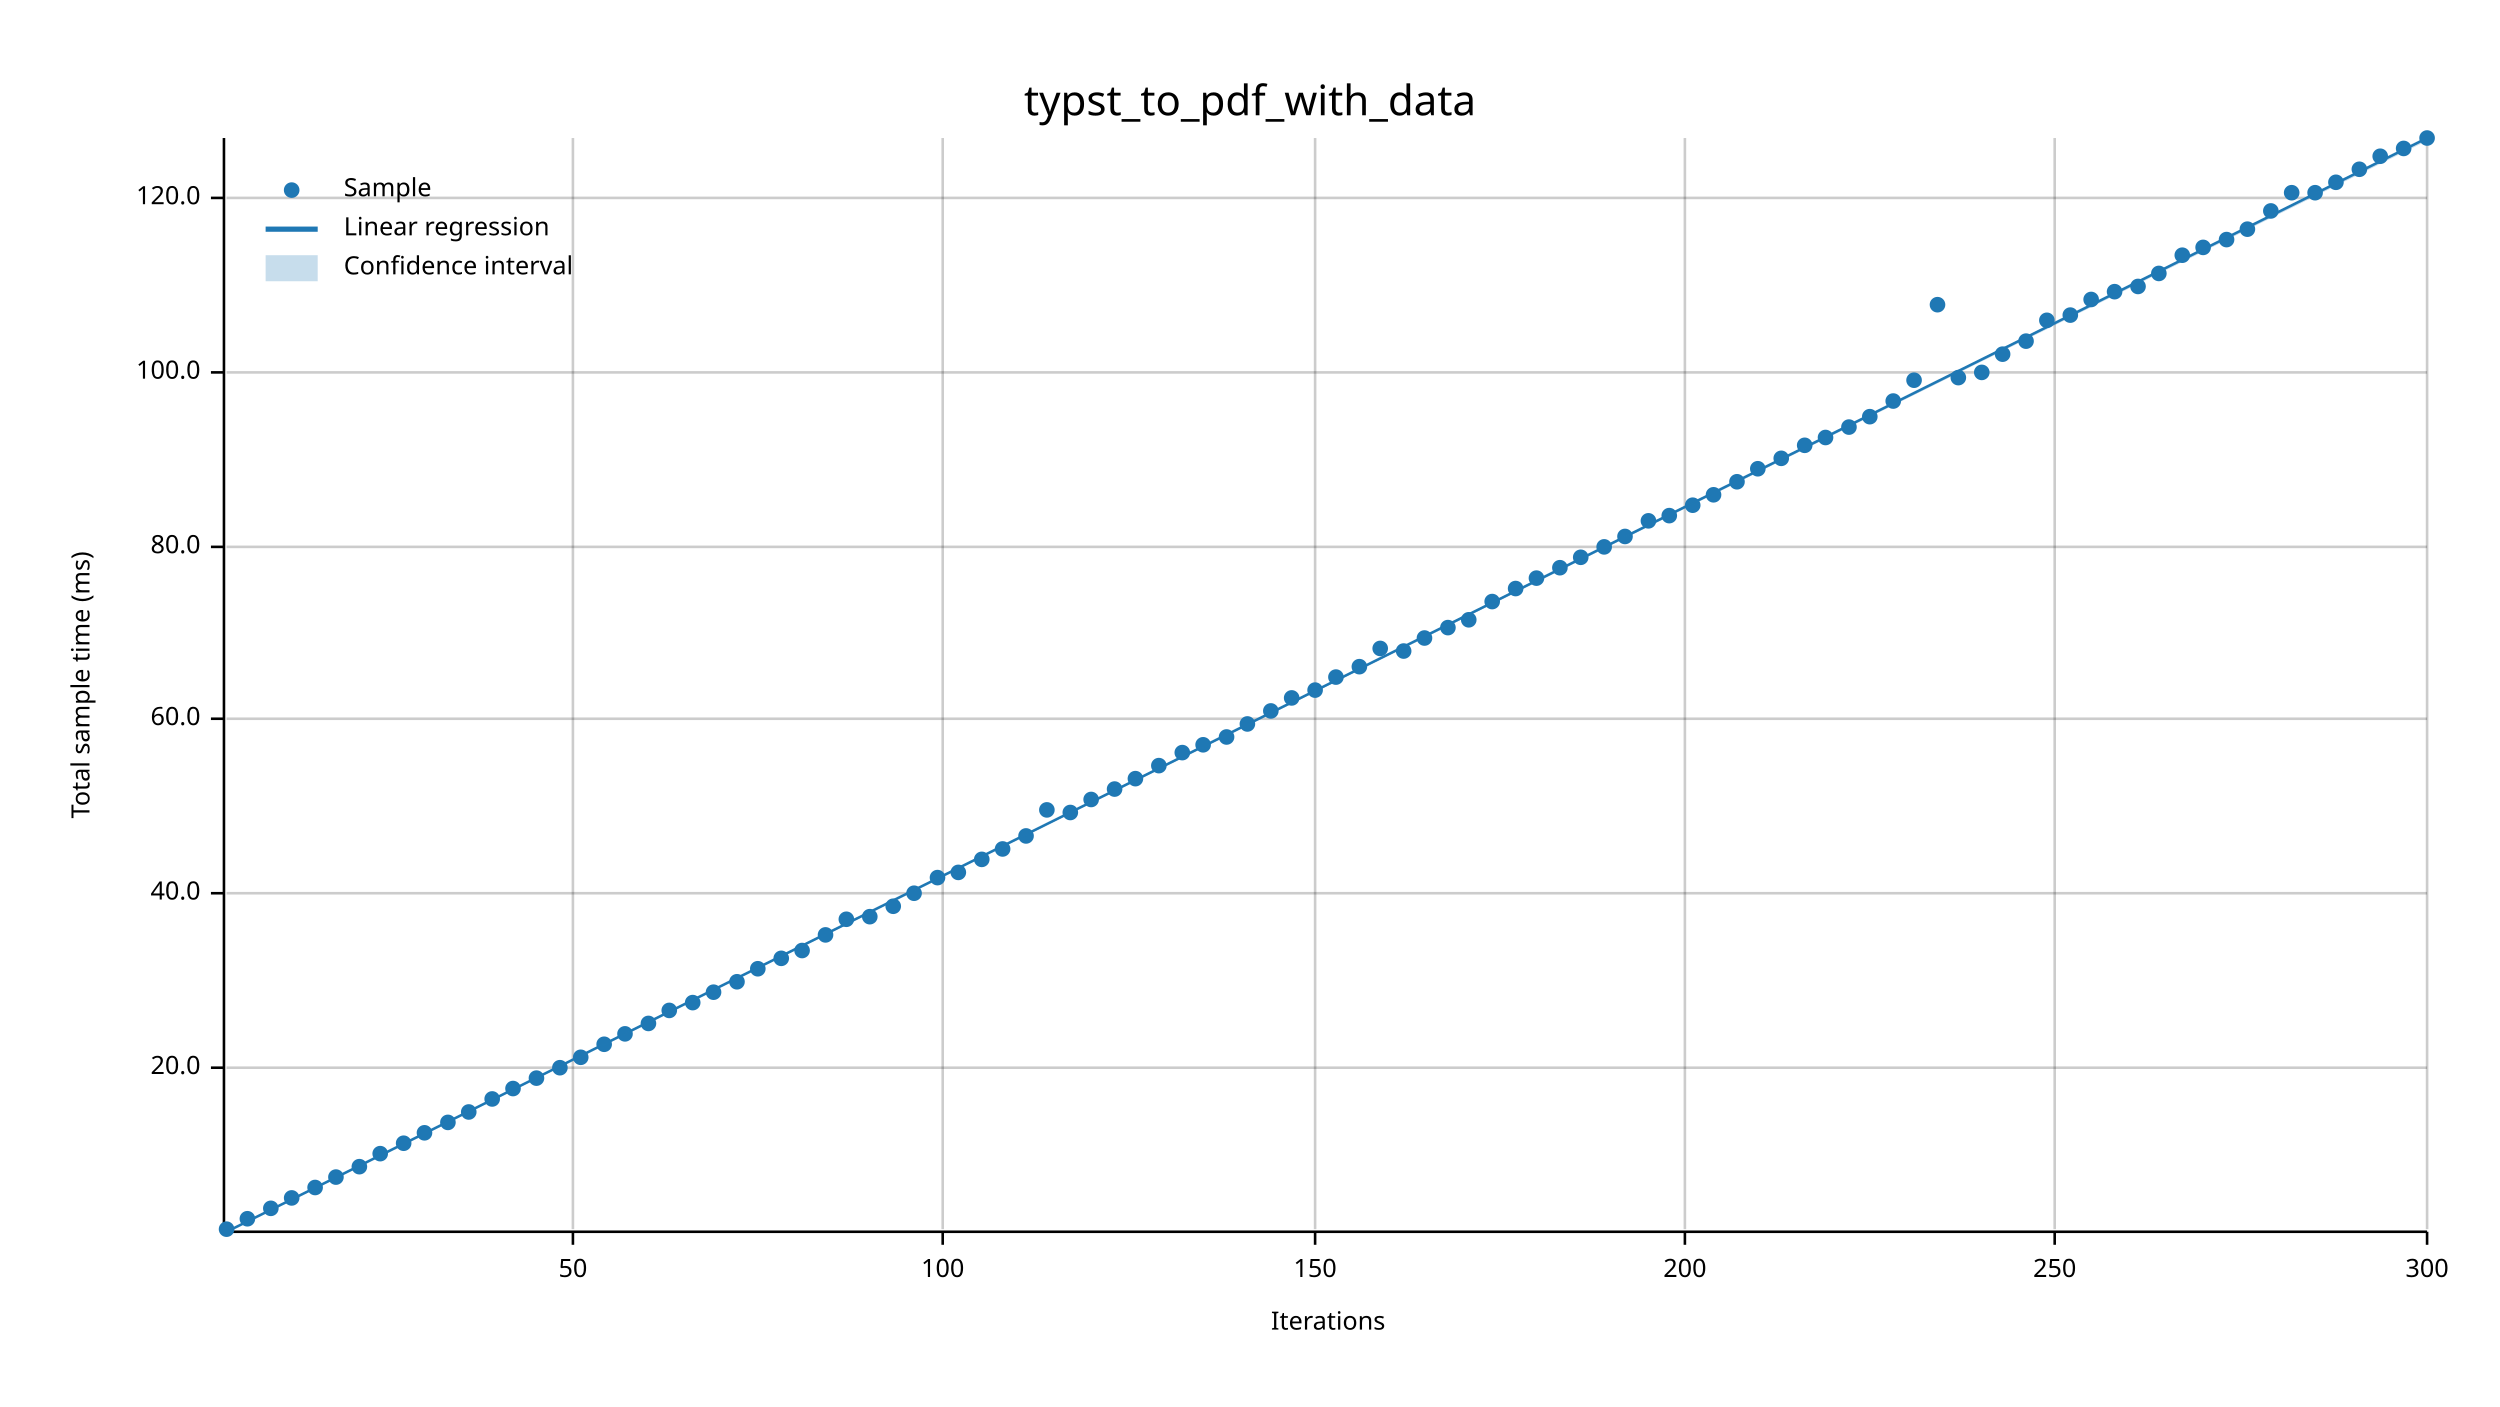
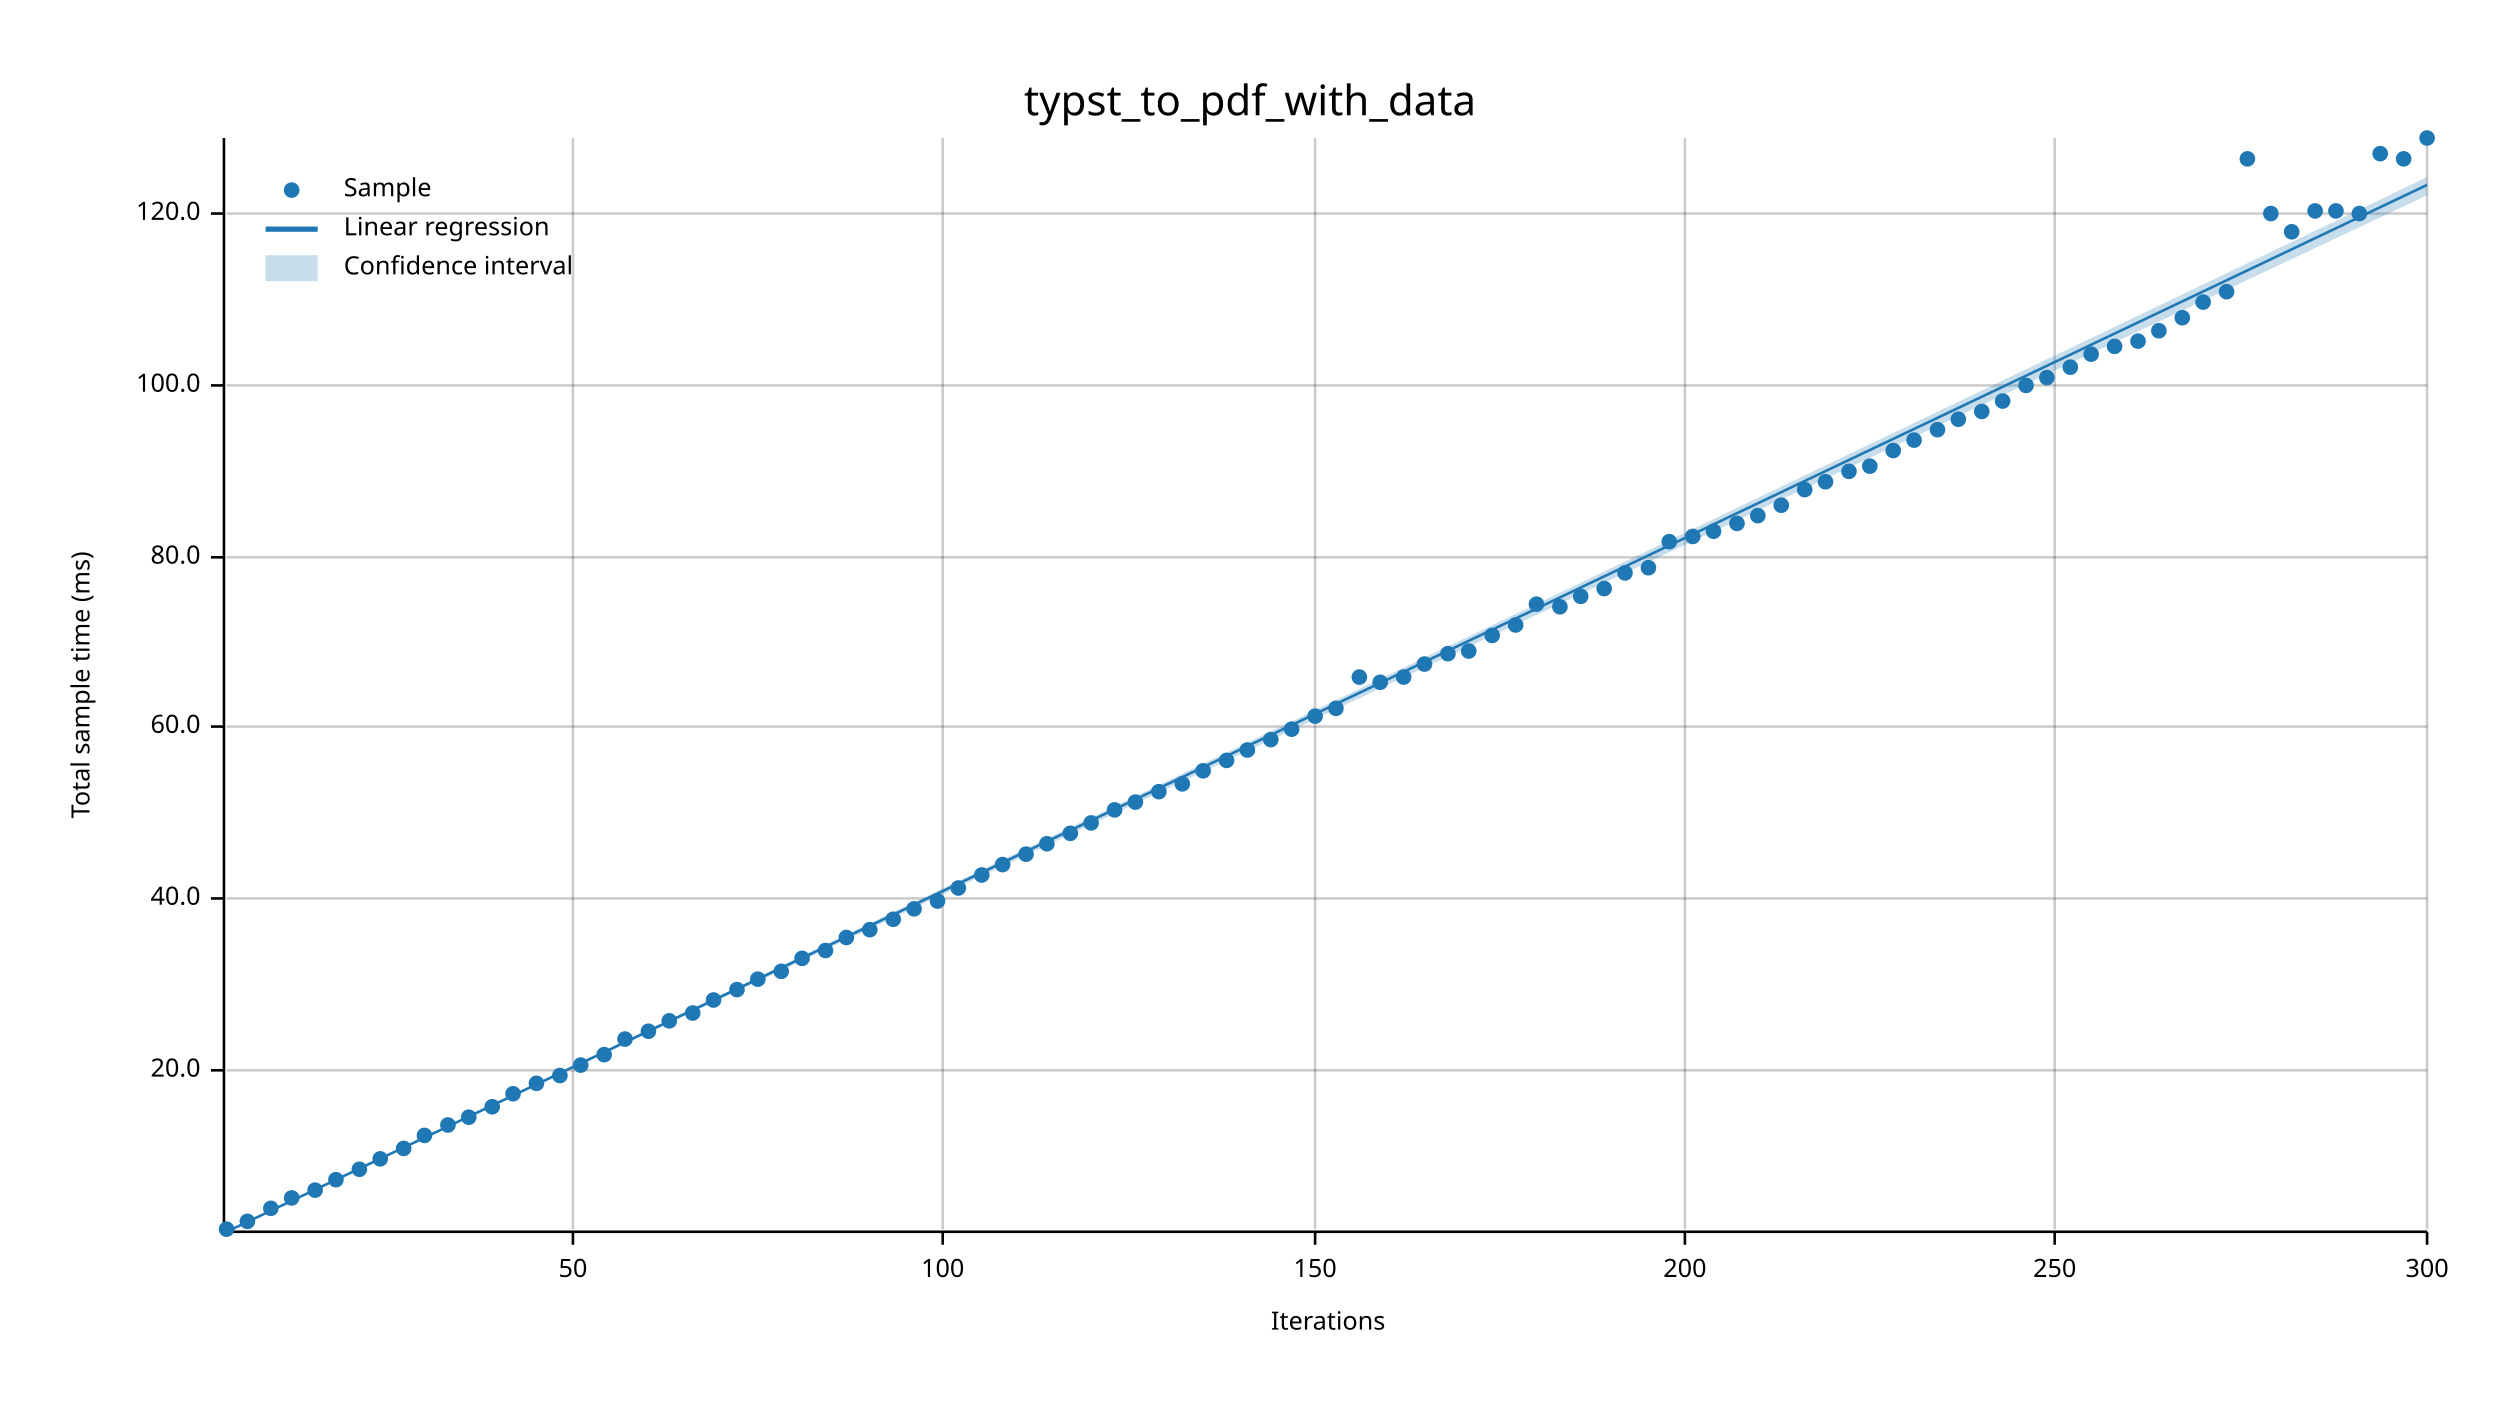
<svg xmlns="http://www.w3.org/2000/svg" width="960" height="540" viewBox="0 0 960 540">
  <text x="480" y="32" dy="0.76em" text-anchor="middle" font-family="sans-serif" font-size="16.129" opacity="1" fill="#000000">
typst_to_pdf_with_data
</text>
  <text x="27" y="263" dy="0.76em" text-anchor="middle" font-family="sans-serif" font-size="9.677" opacity="1" fill="#000000" transform="rotate(270, 27, 263)">
Total sample time (ms)
</text>
  <text x="510" y="513" dy="-0.5ex" text-anchor="middle" font-family="sans-serif" font-size="9.677" opacity="1" fill="#000000">
Iterations
</text>
  <line opacity="0.2" stroke="#000000" stroke-width="1" x1="220" y1="472" x2="220" y2="53" />
  <line opacity="0.2" stroke="#000000" stroke-width="1" x1="362" y1="472" x2="362" y2="53" />
  <line opacity="0.2" stroke="#000000" stroke-width="1" x1="505" y1="472" x2="505" y2="53" />
  <line opacity="0.2" stroke="#000000" stroke-width="1" x1="647" y1="472" x2="647" y2="53" />
  <line opacity="0.2" stroke="#000000" stroke-width="1" x1="789" y1="472" x2="789" y2="53" />
  <line opacity="0.2" stroke="#000000" stroke-width="1" x1="932" y1="472" x2="932" y2="53" />
-   <line opacity="0.2" stroke="#000000" stroke-width="1" x1="87" y1="410" x2="932" y2="410" />
-   <line opacity="0.2" stroke="#000000" stroke-width="1" x1="87" y1="343" x2="932" y2="343" />
-   <line opacity="0.2" stroke="#000000" stroke-width="1" x1="87" y1="276" x2="932" y2="276" />
-   <line opacity="0.2" stroke="#000000" stroke-width="1" x1="87" y1="210" x2="932" y2="210" />
-   <line opacity="0.2" stroke="#000000" stroke-width="1" x1="87" y1="143" x2="932" y2="143" />
-   <line opacity="0.2" stroke="#000000" stroke-width="1" x1="87" y1="76" x2="932" y2="76" />
+   <line opacity="0.2" stroke="#000000" stroke-width="1" x1="87" y1="411" x2="932" y2="411" />
+   <line opacity="0.2" stroke="#000000" stroke-width="1" x1="87" y1="345" x2="932" y2="345" />
+   <line opacity="0.2" stroke="#000000" stroke-width="1" x1="87" y1="279" x2="932" y2="279" />
+   <line opacity="0.2" stroke="#000000" stroke-width="1" x1="87" y1="214" x2="932" y2="214" />
+   <line opacity="0.2" stroke="#000000" stroke-width="1" x1="87" y1="148" x2="932" y2="148" />
+   <line opacity="0.2" stroke="#000000" stroke-width="1" x1="87" y1="82" x2="932" y2="82" />
  <polyline fill="none" opacity="1" stroke="#000000" stroke-width="1" points="86,53 86,472 " />
-   <text x="77" y="410" dy="0.5ex" text-anchor="end" font-family="sans-serif" font-size="9.677" opacity="1" fill="#000000">
+   <text x="77" y="411" dy="0.5ex" text-anchor="end" font-family="sans-serif" font-size="9.677" opacity="1" fill="#000000">
20.0
</text>
-   <polyline fill="none" opacity="1" stroke="#000000" stroke-width="1" points="81,410 86,410 " />
-   <text x="77" y="343" dy="0.5ex" text-anchor="end" font-family="sans-serif" font-size="9.677" opacity="1" fill="#000000">
+   <polyline fill="none" opacity="1" stroke="#000000" stroke-width="1" points="81,411 86,411 " />
+   <text x="77" y="345" dy="0.5ex" text-anchor="end" font-family="sans-serif" font-size="9.677" opacity="1" fill="#000000">
40.0
</text>
-   <polyline fill="none" opacity="1" stroke="#000000" stroke-width="1" points="81,343 86,343 " />
-   <text x="77" y="276" dy="0.5ex" text-anchor="end" font-family="sans-serif" font-size="9.677" opacity="1" fill="#000000">
+   <polyline fill="none" opacity="1" stroke="#000000" stroke-width="1" points="81,345 86,345 " />
+   <text x="77" y="279" dy="0.5ex" text-anchor="end" font-family="sans-serif" font-size="9.677" opacity="1" fill="#000000">
60.0
</text>
-   <polyline fill="none" opacity="1" stroke="#000000" stroke-width="1" points="81,276 86,276 " />
-   <text x="77" y="210" dy="0.5ex" text-anchor="end" font-family="sans-serif" font-size="9.677" opacity="1" fill="#000000">
+   <polyline fill="none" opacity="1" stroke="#000000" stroke-width="1" points="81,279 86,279 " />
+   <text x="77" y="214" dy="0.5ex" text-anchor="end" font-family="sans-serif" font-size="9.677" opacity="1" fill="#000000">
80.0
</text>
-   <polyline fill="none" opacity="1" stroke="#000000" stroke-width="1" points="81,210 86,210 " />
-   <text x="77" y="143" dy="0.5ex" text-anchor="end" font-family="sans-serif" font-size="9.677" opacity="1" fill="#000000">
+   <polyline fill="none" opacity="1" stroke="#000000" stroke-width="1" points="81,214 86,214 " />
+   <text x="77" y="148" dy="0.5ex" text-anchor="end" font-family="sans-serif" font-size="9.677" opacity="1" fill="#000000">
100.0
</text>
-   <polyline fill="none" opacity="1" stroke="#000000" stroke-width="1" points="81,143 86,143 " />
-   <text x="77" y="76" dy="0.5ex" text-anchor="end" font-family="sans-serif" font-size="9.677" opacity="1" fill="#000000">
+   <polyline fill="none" opacity="1" stroke="#000000" stroke-width="1" points="81,148 86,148 " />
+   <text x="77" y="82" dy="0.5ex" text-anchor="end" font-family="sans-serif" font-size="9.677" opacity="1" fill="#000000">
120.0
</text>
-   <polyline fill="none" opacity="1" stroke="#000000" stroke-width="1" points="81,76 86,76 " />
+   <polyline fill="none" opacity="1" stroke="#000000" stroke-width="1" points="81,82 86,82 " />
  <polyline fill="none" opacity="1" stroke="#000000" stroke-width="1" points="87,473 932,473 " />
  <text x="220" y="483" dy="0.76em" text-anchor="middle" font-family="sans-serif" font-size="9.677" opacity="1" fill="#000000">
50
</text>
  <polyline fill="none" opacity="1" stroke="#000000" stroke-width="1" points="220,473 220,478 " />
  <text x="362" y="483" dy="0.76em" text-anchor="middle" font-family="sans-serif" font-size="9.677" opacity="1" fill="#000000">
100
</text>
  <polyline fill="none" opacity="1" stroke="#000000" stroke-width="1" points="362,473 362,478 " />
  <text x="505" y="483" dy="0.76em" text-anchor="middle" font-family="sans-serif" font-size="9.677" opacity="1" fill="#000000">
150
</text>
  <polyline fill="none" opacity="1" stroke="#000000" stroke-width="1" points="505,473 505,478 " />
  <text x="647" y="483" dy="0.76em" text-anchor="middle" font-family="sans-serif" font-size="9.677" opacity="1" fill="#000000">
200
</text>
  <polyline fill="none" opacity="1" stroke="#000000" stroke-width="1" points="647,473 647,478 " />
  <text x="789" y="483" dy="0.76em" text-anchor="middle" font-family="sans-serif" font-size="9.677" opacity="1" fill="#000000">
250
</text>
  <polyline fill="none" opacity="1" stroke="#000000" stroke-width="1" points="789,473 789,478 " />
  <text x="932" y="483" dy="0.76em" text-anchor="middle" font-family="sans-serif" font-size="9.677" opacity="1" fill="#000000">
300
</text>
  <polyline fill="none" opacity="1" stroke="#000000" stroke-width="1" points="932,473 932,478 " />
  <circle cx="87" cy="472" r="3" opacity="1" fill="#1F78B4" stroke="none" stroke-width="1" />
-   <circle cx="95" cy="468" r="3" opacity="1" fill="#1F78B4" stroke="none" stroke-width="1" />
+   <circle cx="95" cy="469" r="3" opacity="1" fill="#1F78B4" stroke="none" stroke-width="1" />
  <circle cx="104" cy="464" r="3" opacity="1" fill="#1F78B4" stroke="none" stroke-width="1" />
  <circle cx="112" cy="460" r="3" opacity="1" fill="#1F78B4" stroke="none" stroke-width="1" />
-   <circle cx="121" cy="456" r="3" opacity="1" fill="#1F78B4" stroke="none" stroke-width="1" />
-   <circle cx="129" cy="452" r="3" opacity="1" fill="#1F78B4" stroke="none" stroke-width="1" />
-   <circle cx="138" cy="448" r="3" opacity="1" fill="#1F78B4" stroke="none" stroke-width="1" />
-   <circle cx="146" cy="443" r="3" opacity="1" fill="#1F78B4" stroke="none" stroke-width="1" />
-   <circle cx="155" cy="439" r="3" opacity="1" fill="#1F78B4" stroke="none" stroke-width="1" />
-   <circle cx="163" cy="435" r="3" opacity="1" fill="#1F78B4" stroke="none" stroke-width="1" />
-   <circle cx="172" cy="431" r="3" opacity="1" fill="#1F78B4" stroke="none" stroke-width="1" />
-   <circle cx="180" cy="427" r="3" opacity="1" fill="#1F78B4" stroke="none" stroke-width="1" />
-   <circle cx="189" cy="422" r="3" opacity="1" fill="#1F78B4" stroke="none" stroke-width="1" />
-   <circle cx="197" cy="418" r="3" opacity="1" fill="#1F78B4" stroke="none" stroke-width="1" />
-   <circle cx="206" cy="414" r="3" opacity="1" fill="#1F78B4" stroke="none" stroke-width="1" />
-   <circle cx="215" cy="410" r="3" opacity="1" fill="#1F78B4" stroke="none" stroke-width="1" />
-   <circle cx="223" cy="406" r="3" opacity="1" fill="#1F78B4" stroke="none" stroke-width="1" />
-   <circle cx="232" cy="401" r="3" opacity="1" fill="#1F78B4" stroke="none" stroke-width="1" />
-   <circle cx="240" cy="397" r="3" opacity="1" fill="#1F78B4" stroke="none" stroke-width="1" />
-   <circle cx="249" cy="393" r="3" opacity="1" fill="#1F78B4" stroke="none" stroke-width="1" />
-   <circle cx="257" cy="388" r="3" opacity="1" fill="#1F78B4" stroke="none" stroke-width="1" />
-   <circle cx="266" cy="385" r="3" opacity="1" fill="#1F78B4" stroke="none" stroke-width="1" />
-   <circle cx="274" cy="381" r="3" opacity="1" fill="#1F78B4" stroke="none" stroke-width="1" />
-   <circle cx="283" cy="377" r="3" opacity="1" fill="#1F78B4" stroke="none" stroke-width="1" />
-   <circle cx="291" cy="372" r="3" opacity="1" fill="#1F78B4" stroke="none" stroke-width="1" />
-   <circle cx="300" cy="368" r="3" opacity="1" fill="#1F78B4" stroke="none" stroke-width="1" />
-   <circle cx="308" cy="365" r="3" opacity="1" fill="#1F78B4" stroke="none" stroke-width="1" />
-   <circle cx="317" cy="359" r="3" opacity="1" fill="#1F78B4" stroke="none" stroke-width="1" />
-   <circle cx="325" cy="353" r="3" opacity="1" fill="#1F78B4" stroke="none" stroke-width="1" />
-   <circle cx="334" cy="352" r="3" opacity="1" fill="#1F78B4" stroke="none" stroke-width="1" />
-   <circle cx="343" cy="348" r="3" opacity="1" fill="#1F78B4" stroke="none" stroke-width="1" />
-   <circle cx="351" cy="343" r="3" opacity="1" fill="#1F78B4" stroke="none" stroke-width="1" />
-   <circle cx="360" cy="337" r="3" opacity="1" fill="#1F78B4" stroke="none" stroke-width="1" />
-   <circle cx="368" cy="335" r="3" opacity="1" fill="#1F78B4" stroke="none" stroke-width="1" />
-   <circle cx="377" cy="330" r="3" opacity="1" fill="#1F78B4" stroke="none" stroke-width="1" />
-   <circle cx="385" cy="326" r="3" opacity="1" fill="#1F78B4" stroke="none" stroke-width="1" />
-   <circle cx="394" cy="321" r="3" opacity="1" fill="#1F78B4" stroke="none" stroke-width="1" />
-   <circle cx="402" cy="311" r="3" opacity="1" fill="#1F78B4" stroke="none" stroke-width="1" />
-   <circle cx="411" cy="312" r="3" opacity="1" fill="#1F78B4" stroke="none" stroke-width="1" />
-   <circle cx="419" cy="307" r="3" opacity="1" fill="#1F78B4" stroke="none" stroke-width="1" />
-   <circle cx="428" cy="303" r="3" opacity="1" fill="#1F78B4" stroke="none" stroke-width="1" />
-   <circle cx="436" cy="299" r="3" opacity="1" fill="#1F78B4" stroke="none" stroke-width="1" />
-   <circle cx="445" cy="294" r="3" opacity="1" fill="#1F78B4" stroke="none" stroke-width="1" />
-   <circle cx="454" cy="289" r="3" opacity="1" fill="#1F78B4" stroke="none" stroke-width="1" />
-   <circle cx="462" cy="286" r="3" opacity="1" fill="#1F78B4" stroke="none" stroke-width="1" />
-   <circle cx="471" cy="283" r="3" opacity="1" fill="#1F78B4" stroke="none" stroke-width="1" />
-   <circle cx="479" cy="278" r="3" opacity="1" fill="#1F78B4" stroke="none" stroke-width="1" />
-   <circle cx="488" cy="273" r="3" opacity="1" fill="#1F78B4" stroke="none" stroke-width="1" />
-   <circle cx="496" cy="268" r="3" opacity="1" fill="#1F78B4" stroke="none" stroke-width="1" />
-   <circle cx="505" cy="265" r="3" opacity="1" fill="#1F78B4" stroke="none" stroke-width="1" />
-   <circle cx="513" cy="260" r="3" opacity="1" fill="#1F78B4" stroke="none" stroke-width="1" />
-   <circle cx="522" cy="256" r="3" opacity="1" fill="#1F78B4" stroke="none" stroke-width="1" />
-   <circle cx="530" cy="249" r="3" opacity="1" fill="#1F78B4" stroke="none" stroke-width="1" />
-   <circle cx="539" cy="250" r="3" opacity="1" fill="#1F78B4" stroke="none" stroke-width="1" />
-   <circle cx="547" cy="245" r="3" opacity="1" fill="#1F78B4" stroke="none" stroke-width="1" />
-   <circle cx="556" cy="241" r="3" opacity="1" fill="#1F78B4" stroke="none" stroke-width="1" />
-   <circle cx="564" cy="238" r="3" opacity="1" fill="#1F78B4" stroke="none" stroke-width="1" />
-   <circle cx="573" cy="231" r="3" opacity="1" fill="#1F78B4" stroke="none" stroke-width="1" />
-   <circle cx="582" cy="226" r="3" opacity="1" fill="#1F78B4" stroke="none" stroke-width="1" />
-   <circle cx="590" cy="222" r="3" opacity="1" fill="#1F78B4" stroke="none" stroke-width="1" />
-   <circle cx="599" cy="218" r="3" opacity="1" fill="#1F78B4" stroke="none" stroke-width="1" />
-   <circle cx="607" cy="214" r="3" opacity="1" fill="#1F78B4" stroke="none" stroke-width="1" />
-   <circle cx="616" cy="210" r="3" opacity="1" fill="#1F78B4" stroke="none" stroke-width="1" />
-   <circle cx="624" cy="206" r="3" opacity="1" fill="#1F78B4" stroke="none" stroke-width="1" />
-   <circle cx="633" cy="200" r="3" opacity="1" fill="#1F78B4" stroke="none" stroke-width="1" />
-   <circle cx="641" cy="198" r="3" opacity="1" fill="#1F78B4" stroke="none" stroke-width="1" />
-   <circle cx="650" cy="194" r="3" opacity="1" fill="#1F78B4" stroke="none" stroke-width="1" />
-   <circle cx="658" cy="190" r="3" opacity="1" fill="#1F78B4" stroke="none" stroke-width="1" />
-   <circle cx="667" cy="185" r="3" opacity="1" fill="#1F78B4" stroke="none" stroke-width="1" />
-   <circle cx="675" cy="180" r="3" opacity="1" fill="#1F78B4" stroke="none" stroke-width="1" />
-   <circle cx="684" cy="176" r="3" opacity="1" fill="#1F78B4" stroke="none" stroke-width="1" />
-   <circle cx="693" cy="171" r="3" opacity="1" fill="#1F78B4" stroke="none" stroke-width="1" />
-   <circle cx="701" cy="168" r="3" opacity="1" fill="#1F78B4" stroke="none" stroke-width="1" />
-   <circle cx="710" cy="164" r="3" opacity="1" fill="#1F78B4" stroke="none" stroke-width="1" />
-   <circle cx="718" cy="160" r="3" opacity="1" fill="#1F78B4" stroke="none" stroke-width="1" />
-   <circle cx="727" cy="154" r="3" opacity="1" fill="#1F78B4" stroke="none" stroke-width="1" />
-   <circle cx="735" cy="146" r="3" opacity="1" fill="#1F78B4" stroke="none" stroke-width="1" />
-   <circle cx="744" cy="117" r="3" opacity="1" fill="#1F78B4" stroke="none" stroke-width="1" />
-   <circle cx="752" cy="145" r="3" opacity="1" fill="#1F78B4" stroke="none" stroke-width="1" />
-   <circle cx="761" cy="143" r="3" opacity="1" fill="#1F78B4" stroke="none" stroke-width="1" />
-   <circle cx="769" cy="136" r="3" opacity="1" fill="#1F78B4" stroke="none" stroke-width="1" />
-   <circle cx="778" cy="131" r="3" opacity="1" fill="#1F78B4" stroke="none" stroke-width="1" />
-   <circle cx="786" cy="123" r="3" opacity="1" fill="#1F78B4" stroke="none" stroke-width="1" />
-   <circle cx="795" cy="121" r="3" opacity="1" fill="#1F78B4" stroke="none" stroke-width="1" />
-   <circle cx="803" cy="115" r="3" opacity="1" fill="#1F78B4" stroke="none" stroke-width="1" />
-   <circle cx="812" cy="112" r="3" opacity="1" fill="#1F78B4" stroke="none" stroke-width="1" />
-   <circle cx="821" cy="110" r="3" opacity="1" fill="#1F78B4" stroke="none" stroke-width="1" />
-   <circle cx="829" cy="105" r="3" opacity="1" fill="#1F78B4" stroke="none" stroke-width="1" />
-   <circle cx="838" cy="98" r="3" opacity="1" fill="#1F78B4" stroke="none" stroke-width="1" />
-   <circle cx="846" cy="95" r="3" opacity="1" fill="#1F78B4" stroke="none" stroke-width="1" />
-   <circle cx="855" cy="92" r="3" opacity="1" fill="#1F78B4" stroke="none" stroke-width="1" />
-   <circle cx="863" cy="88" r="3" opacity="1" fill="#1F78B4" stroke="none" stroke-width="1" />
-   <circle cx="872" cy="81" r="3" opacity="1" fill="#1F78B4" stroke="none" stroke-width="1" />
-   <circle cx="880" cy="74" r="3" opacity="1" fill="#1F78B4" stroke="none" stroke-width="1" />
-   <circle cx="889" cy="74" r="3" opacity="1" fill="#1F78B4" stroke="none" stroke-width="1" />
-   <circle cx="897" cy="70" r="3" opacity="1" fill="#1F78B4" stroke="none" stroke-width="1" />
-   <circle cx="906" cy="65" r="3" opacity="1" fill="#1F78B4" stroke="none" stroke-width="1" />
-   <circle cx="914" cy="60" r="3" opacity="1" fill="#1F78B4" stroke="none" stroke-width="1" />
-   <circle cx="923" cy="57" r="3" opacity="1" fill="#1F78B4" stroke="none" stroke-width="1" />
+   <circle cx="121" cy="457" r="3" opacity="1" fill="#1F78B4" stroke="none" stroke-width="1" />
+   <circle cx="129" cy="453" r="3" opacity="1" fill="#1F78B4" stroke="none" stroke-width="1" />
+   <circle cx="138" cy="449" r="3" opacity="1" fill="#1F78B4" stroke="none" stroke-width="1" />
+   <circle cx="146" cy="445" r="3" opacity="1" fill="#1F78B4" stroke="none" stroke-width="1" />
+   <circle cx="155" cy="441" r="3" opacity="1" fill="#1F78B4" stroke="none" stroke-width="1" />
+   <circle cx="163" cy="436" r="3" opacity="1" fill="#1F78B4" stroke="none" stroke-width="1" />
+   <circle cx="172" cy="432" r="3" opacity="1" fill="#1F78B4" stroke="none" stroke-width="1" />
+   <circle cx="180" cy="429" r="3" opacity="1" fill="#1F78B4" stroke="none" stroke-width="1" />
+   <circle cx="189" cy="425" r="3" opacity="1" fill="#1F78B4" stroke="none" stroke-width="1" />
+   <circle cx="197" cy="420" r="3" opacity="1" fill="#1F78B4" stroke="none" stroke-width="1" />
+   <circle cx="206" cy="416" r="3" opacity="1" fill="#1F78B4" stroke="none" stroke-width="1" />
+   <circle cx="215" cy="413" r="3" opacity="1" fill="#1F78B4" stroke="none" stroke-width="1" />
+   <circle cx="223" cy="409" r="3" opacity="1" fill="#1F78B4" stroke="none" stroke-width="1" />
+   <circle cx="232" cy="405" r="3" opacity="1" fill="#1F78B4" stroke="none" stroke-width="1" />
+   <circle cx="240" cy="399" r="3" opacity="1" fill="#1F78B4" stroke="none" stroke-width="1" />
+   <circle cx="249" cy="396" r="3" opacity="1" fill="#1F78B4" stroke="none" stroke-width="1" />
+   <circle cx="257" cy="392" r="3" opacity="1" fill="#1F78B4" stroke="none" stroke-width="1" />
+   <circle cx="266" cy="389" r="3" opacity="1" fill="#1F78B4" stroke="none" stroke-width="1" />
+   <circle cx="274" cy="384" r="3" opacity="1" fill="#1F78B4" stroke="none" stroke-width="1" />
+   <circle cx="283" cy="380" r="3" opacity="1" fill="#1F78B4" stroke="none" stroke-width="1" />
+   <circle cx="291" cy="376" r="3" opacity="1" fill="#1F78B4" stroke="none" stroke-width="1" />
+   <circle cx="300" cy="373" r="3" opacity="1" fill="#1F78B4" stroke="none" stroke-width="1" />
+   <circle cx="308" cy="368" r="3" opacity="1" fill="#1F78B4" stroke="none" stroke-width="1" />
+   <circle cx="317" cy="365" r="3" opacity="1" fill="#1F78B4" stroke="none" stroke-width="1" />
+   <circle cx="325" cy="360" r="3" opacity="1" fill="#1F78B4" stroke="none" stroke-width="1" />
+   <circle cx="334" cy="357" r="3" opacity="1" fill="#1F78B4" stroke="none" stroke-width="1" />
+   <circle cx="343" cy="353" r="3" opacity="1" fill="#1F78B4" stroke="none" stroke-width="1" />
+   <circle cx="351" cy="349" r="3" opacity="1" fill="#1F78B4" stroke="none" stroke-width="1" />
+   <circle cx="360" cy="346" r="3" opacity="1" fill="#1F78B4" stroke="none" stroke-width="1" />
+   <circle cx="368" cy="341" r="3" opacity="1" fill="#1F78B4" stroke="none" stroke-width="1" />
+   <circle cx="377" cy="336" r="3" opacity="1" fill="#1F78B4" stroke="none" stroke-width="1" />
+   <circle cx="385" cy="332" r="3" opacity="1" fill="#1F78B4" stroke="none" stroke-width="1" />
+   <circle cx="394" cy="328" r="3" opacity="1" fill="#1F78B4" stroke="none" stroke-width="1" />
+   <circle cx="402" cy="324" r="3" opacity="1" fill="#1F78B4" stroke="none" stroke-width="1" />
+   <circle cx="411" cy="320" r="3" opacity="1" fill="#1F78B4" stroke="none" stroke-width="1" />
+   <circle cx="419" cy="316" r="3" opacity="1" fill="#1F78B4" stroke="none" stroke-width="1" />
+   <circle cx="428" cy="311" r="3" opacity="1" fill="#1F78B4" stroke="none" stroke-width="1" />
+   <circle cx="436" cy="308" r="3" opacity="1" fill="#1F78B4" stroke="none" stroke-width="1" />
+   <circle cx="445" cy="304" r="3" opacity="1" fill="#1F78B4" stroke="none" stroke-width="1" />
+   <circle cx="454" cy="301" r="3" opacity="1" fill="#1F78B4" stroke="none" stroke-width="1" />
+   <circle cx="462" cy="296" r="3" opacity="1" fill="#1F78B4" stroke="none" stroke-width="1" />
+   <circle cx="471" cy="292" r="3" opacity="1" fill="#1F78B4" stroke="none" stroke-width="1" />
+   <circle cx="479" cy="288" r="3" opacity="1" fill="#1F78B4" stroke="none" stroke-width="1" />
+   <circle cx="488" cy="284" r="3" opacity="1" fill="#1F78B4" stroke="none" stroke-width="1" />
+   <circle cx="496" cy="280" r="3" opacity="1" fill="#1F78B4" stroke="none" stroke-width="1" />
+   <circle cx="505" cy="275" r="3" opacity="1" fill="#1F78B4" stroke="none" stroke-width="1" />
+   <circle cx="513" cy="272" r="3" opacity="1" fill="#1F78B4" stroke="none" stroke-width="1" />
+   <circle cx="522" cy="260" r="3" opacity="1" fill="#1F78B4" stroke="none" stroke-width="1" />
+   <circle cx="530" cy="262" r="3" opacity="1" fill="#1F78B4" stroke="none" stroke-width="1" />
+   <circle cx="539" cy="260" r="3" opacity="1" fill="#1F78B4" stroke="none" stroke-width="1" />
+   <circle cx="547" cy="255" r="3" opacity="1" fill="#1F78B4" stroke="none" stroke-width="1" />
+   <circle cx="556" cy="251" r="3" opacity="1" fill="#1F78B4" stroke="none" stroke-width="1" />
+   <circle cx="564" cy="250" r="3" opacity="1" fill="#1F78B4" stroke="none" stroke-width="1" />
+   <circle cx="573" cy="244" r="3" opacity="1" fill="#1F78B4" stroke="none" stroke-width="1" />
+   <circle cx="582" cy="240" r="3" opacity="1" fill="#1F78B4" stroke="none" stroke-width="1" />
+   <circle cx="590" cy="232" r="3" opacity="1" fill="#1F78B4" stroke="none" stroke-width="1" />
+   <circle cx="599" cy="233" r="3" opacity="1" fill="#1F78B4" stroke="none" stroke-width="1" />
+   <circle cx="607" cy="229" r="3" opacity="1" fill="#1F78B4" stroke="none" stroke-width="1" />
+   <circle cx="616" cy="226" r="3" opacity="1" fill="#1F78B4" stroke="none" stroke-width="1" />
+   <circle cx="624" cy="220" r="3" opacity="1" fill="#1F78B4" stroke="none" stroke-width="1" />
+   <circle cx="633" cy="218" r="3" opacity="1" fill="#1F78B4" stroke="none" stroke-width="1" />
+   <circle cx="641" cy="208" r="3" opacity="1" fill="#1F78B4" stroke="none" stroke-width="1" />
+   <circle cx="650" cy="206" r="3" opacity="1" fill="#1F78B4" stroke="none" stroke-width="1" />
+   <circle cx="658" cy="204" r="3" opacity="1" fill="#1F78B4" stroke="none" stroke-width="1" />
+   <circle cx="667" cy="201" r="3" opacity="1" fill="#1F78B4" stroke="none" stroke-width="1" />
+   <circle cx="675" cy="198" r="3" opacity="1" fill="#1F78B4" stroke="none" stroke-width="1" />
+   <circle cx="684" cy="194" r="3" opacity="1" fill="#1F78B4" stroke="none" stroke-width="1" />
+   <circle cx="693" cy="188" r="3" opacity="1" fill="#1F78B4" stroke="none" stroke-width="1" />
+   <circle cx="701" cy="185" r="3" opacity="1" fill="#1F78B4" stroke="none" stroke-width="1" />
+   <circle cx="710" cy="181" r="3" opacity="1" fill="#1F78B4" stroke="none" stroke-width="1" />
+   <circle cx="718" cy="179" r="3" opacity="1" fill="#1F78B4" stroke="none" stroke-width="1" />
+   <circle cx="727" cy="173" r="3" opacity="1" fill="#1F78B4" stroke="none" stroke-width="1" />
+   <circle cx="735" cy="169" r="3" opacity="1" fill="#1F78B4" stroke="none" stroke-width="1" />
+   <circle cx="744" cy="165" r="3" opacity="1" fill="#1F78B4" stroke="none" stroke-width="1" />
+   <circle cx="752" cy="161" r="3" opacity="1" fill="#1F78B4" stroke="none" stroke-width="1" />
+   <circle cx="761" cy="158" r="3" opacity="1" fill="#1F78B4" stroke="none" stroke-width="1" />
+   <circle cx="769" cy="154" r="3" opacity="1" fill="#1F78B4" stroke="none" stroke-width="1" />
+   <circle cx="778" cy="148" r="3" opacity="1" fill="#1F78B4" stroke="none" stroke-width="1" />
+   <circle cx="786" cy="145" r="3" opacity="1" fill="#1F78B4" stroke="none" stroke-width="1" />
+   <circle cx="795" cy="141" r="3" opacity="1" fill="#1F78B4" stroke="none" stroke-width="1" />
+   <circle cx="803" cy="136" r="3" opacity="1" fill="#1F78B4" stroke="none" stroke-width="1" />
+   <circle cx="812" cy="133" r="3" opacity="1" fill="#1F78B4" stroke="none" stroke-width="1" />
+   <circle cx="821" cy="131" r="3" opacity="1" fill="#1F78B4" stroke="none" stroke-width="1" />
+   <circle cx="829" cy="127" r="3" opacity="1" fill="#1F78B4" stroke="none" stroke-width="1" />
+   <circle cx="838" cy="122" r="3" opacity="1" fill="#1F78B4" stroke="none" stroke-width="1" />
+   <circle cx="846" cy="116" r="3" opacity="1" fill="#1F78B4" stroke="none" stroke-width="1" />
+   <circle cx="855" cy="112" r="3" opacity="1" fill="#1F78B4" stroke="none" stroke-width="1" />
+   <circle cx="863" cy="61" r="3" opacity="1" fill="#1F78B4" stroke="none" stroke-width="1" />
+   <circle cx="872" cy="82" r="3" opacity="1" fill="#1F78B4" stroke="none" stroke-width="1" />
+   <circle cx="880" cy="89" r="3" opacity="1" fill="#1F78B4" stroke="none" stroke-width="1" />
+   <circle cx="889" cy="81" r="3" opacity="1" fill="#1F78B4" stroke="none" stroke-width="1" />
+   <circle cx="897" cy="81" r="3" opacity="1" fill="#1F78B4" stroke="none" stroke-width="1" />
+   <circle cx="906" cy="82" r="3" opacity="1" fill="#1F78B4" stroke="none" stroke-width="1" />
+   <circle cx="914" cy="59" r="3" opacity="1" fill="#1F78B4" stroke="none" stroke-width="1" />
+   <circle cx="923" cy="61" r="3" opacity="1" fill="#1F78B4" stroke="none" stroke-width="1" />
  <circle cx="932" cy="53" r="3" opacity="1" fill="#1F78B4" stroke="none" stroke-width="1" />
-   <polyline fill="none" opacity="1" stroke="#1F78B4" stroke-width="1" points="87,473 932,53 " />
-   <polygon opacity="0.25" fill="#1F78B4" points="87,473 932,54 932,53 " />
+   <polyline fill="none" opacity="1" stroke="#1F78B4" stroke-width="1" points="87,473 932,71 " />
+   <polygon opacity="0.25" fill="#1F78B4" points="87,473 932,75 932,68 " />
  <text x="132" y="68" dy="0.76em" text-anchor="start" font-family="sans-serif" font-size="9.677" opacity="1" fill="#000000">
Sample
</text>
  <text x="132" y="83" dy="0.76em" text-anchor="start" font-family="sans-serif" font-size="9.677" opacity="1" fill="#000000">
Linear regression
</text>
  <text x="132" y="98" dy="0.76em" text-anchor="start" font-family="sans-serif" font-size="9.677" opacity="1" fill="#000000">
Confidence interval
</text>
  <circle cx="112" cy="73" r="3" opacity="1" fill="#1F78B4" stroke="none" stroke-width="1" />
  <polyline fill="none" opacity="1" stroke="#1F78B4" stroke-width="2" points="102,88 122,88 " />
  <rect x="102" y="98" width="20" height="10" opacity="0.25" fill="#1F78B4" stroke="none" />
</svg>
